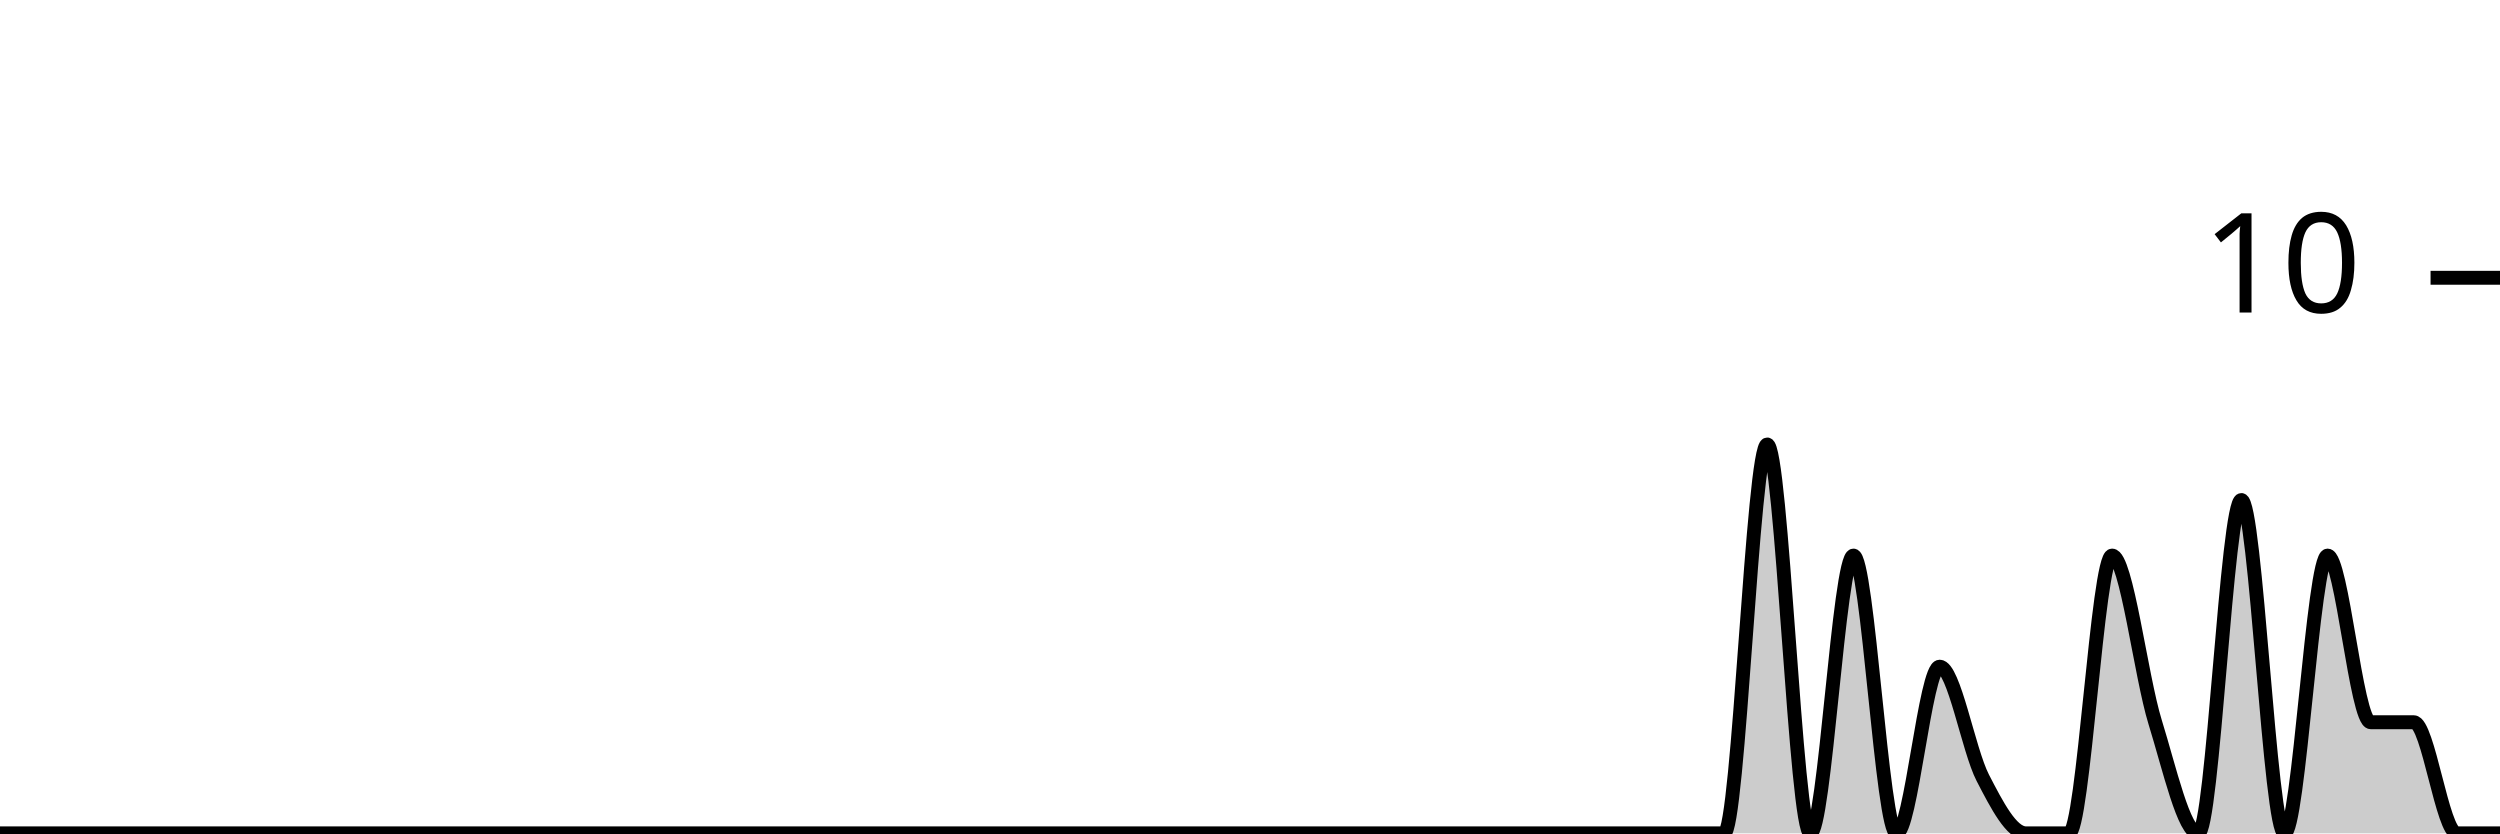
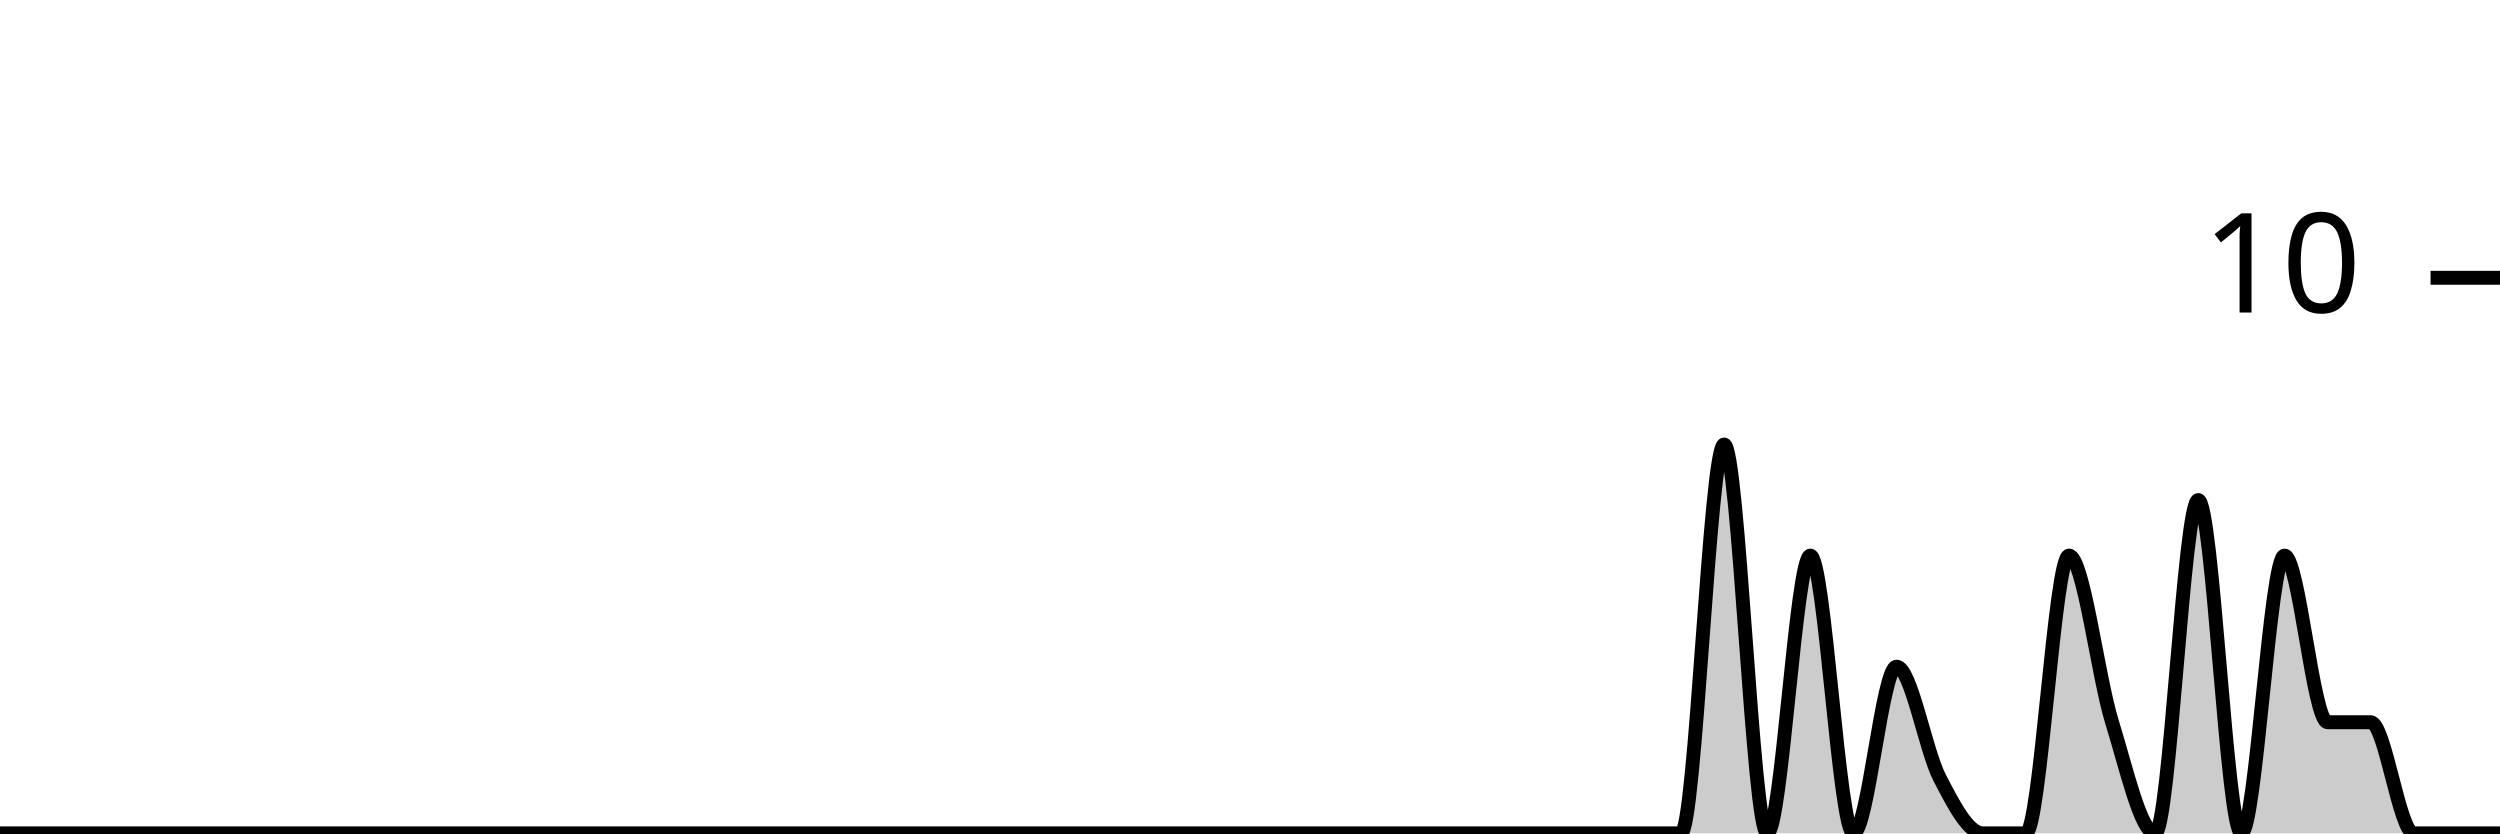
<svg xmlns="http://www.w3.org/2000/svg" viewBox="0 0 180 60">
  <g transform="translate(0,20)">
-     <path class="area" fill="rgba(0, 0, 0, 0.2)" d="M0,40C1.034,40,2.069,40,3.103,40C4.138,40,5.172,40,6.207,40C7.241,40,8.276,40,9.31,40C10.345,40,11.379,40,12.414,40C13.448,40,14.483,40,15.517,40C16.552,40,17.586,40,18.621,40C19.655,40,20.69,40,21.724,40C22.759,40,23.793,40,24.828,40C25.862,40,26.897,40,27.931,40C28.966,40,30,40,31.034,40C32.069,40,33.103,40,34.138,40C35.172,40,36.207,40,37.241,40C38.276,40,39.31,40,40.345,40C41.379,40,42.414,40,43.448,40C44.483,40,45.517,40,46.552,40C47.586,40,48.621,40,49.655,40C50.69,40,51.724,40,52.759,40C53.793,40,54.828,40,55.862,40C56.897,40,57.931,40,58.966,40C60,40,61.034,40,62.069,40C63.103,40,64.138,40,65.172,40C66.207,40,67.241,40,68.276,40C69.31,40,70.345,40,71.379,40C72.414,40,73.448,40,74.483,40C75.517,40,76.552,40,77.586,40C78.621,40,79.655,40,80.69,40C81.724,40,82.759,40,83.793,40C84.828,40,85.862,40,86.897,40C87.931,40,88.966,40,90,40C91.034,40,92.069,40,93.103,40C94.138,40,95.172,40,96.207,40C97.241,40,98.276,40,99.31,40C100.345,40,101.379,40,102.414,40C103.448,40,104.483,40,105.517,40C106.552,40,107.586,40,108.621,40C109.655,40,110.69,40,111.724,40C112.759,40,113.793,40,114.828,40C115.862,40,116.897,40,117.931,40C118.966,40,120,40,121.034,40C122.069,40,123.103,40,124.138,40C125.172,40,126.207,12,127.241,12C128.276,12,129.31,40,130.345,40C131.379,40,132.414,20,133.448,20C134.483,20,135.517,40,136.552,40C137.586,40,138.621,28,139.655,28C140.69,28,141.724,34,142.759,36C143.793,38,144.828,40,145.862,40C146.897,40,147.931,40,148.966,40C150,40,151.034,20,152.069,20C153.103,20,154.138,28.667,155.172,32C156.207,35.333,157.241,40,158.276,40C159.31,40,160.345,16,161.379,16C162.414,16,163.448,40,164.483,40C165.517,40,166.552,20,167.586,20C168.621,20,169.655,32,170.69,32C171.724,32,172.759,32,173.793,32C174.828,32,175.862,40,176.897,40C177.931,40,178.966,40,180,40L180,40C178.966,40,177.931,40,176.897,40C175.862,40,174.828,40,173.793,40C172.759,40,171.724,40,170.69,40C169.655,40,168.621,40,167.586,40C166.552,40,165.517,40,164.483,40C163.448,40,162.414,40,161.379,40C160.345,40,159.31,40,158.276,40C157.241,40,156.207,40,155.172,40C154.138,40,153.103,40,152.069,40C151.034,40,150,40,148.966,40C147.931,40,146.897,40,145.862,40C144.828,40,143.793,40,142.759,40C141.724,40,140.69,40,139.655,40C138.621,40,137.586,40,136.552,40C135.517,40,134.483,40,133.448,40C132.414,40,131.379,40,130.345,40C129.31,40,128.276,40,127.241,40C126.207,40,125.172,40,124.138,40C123.103,40,122.069,40,121.034,40C120,40,118.966,40,117.931,40C116.897,40,115.862,40,114.828,40C113.793,40,112.759,40,111.724,40C110.69,40,109.655,40,108.621,40C107.586,40,106.552,40,105.517,40C104.483,40,103.448,40,102.414,40C101.379,40,100.345,40,99.31,40C98.276,40,97.241,40,96.207,40C95.172,40,94.138,40,93.103,40C92.069,40,91.034,40,90,40C88.966,40,87.931,40,86.897,40C85.862,40,84.828,40,83.793,40C82.759,40,81.724,40,80.69,40C79.655,40,78.621,40,77.586,40C76.552,40,75.517,40,74.483,40C73.448,40,72.414,40,71.379,40C70.345,40,69.31,40,68.276,40C67.241,40,66.207,40,65.172,40C64.138,40,63.103,40,62.069,40C61.034,40,60,40,58.966,40C57.931,40,56.897,40,55.862,40C54.828,40,53.793,40,52.759,40C51.724,40,50.69,40,49.655,40C48.621,40,47.586,40,46.552,40C45.517,40,44.483,40,43.448,40C42.414,40,41.379,40,40.345,40C39.31,40,38.276,40,37.241,40C36.207,40,35.172,40,34.138,40C33.103,40,32.069,40,31.034,40C30,40,28.966,40,27.931,40C26.897,40,25.862,40,24.828,40C23.793,40,22.759,40,21.724,40C20.69,40,19.655,40,18.621,40C17.586,40,16.552,40,15.517,40C14.483,40,13.448,40,12.414,40C11.379,40,10.345,40,9.31,40C8.276,40,7.241,40,6.207,40C5.172,40,4.138,40,3.103,40C2.069,40,1.034,40,0,40Z" />
-     <path class="line" stroke="black" fill="none" d="M0,40C1.034,40,2.069,40,3.103,40C4.138,40,5.172,40,6.207,40C7.241,40,8.276,40,9.31,40C10.345,40,11.379,40,12.414,40C13.448,40,14.483,40,15.517,40C16.552,40,17.586,40,18.621,40C19.655,40,20.69,40,21.724,40C22.759,40,23.793,40,24.828,40C25.862,40,26.897,40,27.931,40C28.966,40,30,40,31.034,40C32.069,40,33.103,40,34.138,40C35.172,40,36.207,40,37.241,40C38.276,40,39.31,40,40.345,40C41.379,40,42.414,40,43.448,40C44.483,40,45.517,40,46.552,40C47.586,40,48.621,40,49.655,40C50.69,40,51.724,40,52.759,40C53.793,40,54.828,40,55.862,40C56.897,40,57.931,40,58.966,40C60,40,61.034,40,62.069,40C63.103,40,64.138,40,65.172,40C66.207,40,67.241,40,68.276,40C69.31,40,70.345,40,71.379,40C72.414,40,73.448,40,74.483,40C75.517,40,76.552,40,77.586,40C78.621,40,79.655,40,80.69,40C81.724,40,82.759,40,83.793,40C84.828,40,85.862,40,86.897,40C87.931,40,88.966,40,90,40C91.034,40,92.069,40,93.103,40C94.138,40,95.172,40,96.207,40C97.241,40,98.276,40,99.31,40C100.345,40,101.379,40,102.414,40C103.448,40,104.483,40,105.517,40C106.552,40,107.586,40,108.621,40C109.655,40,110.69,40,111.724,40C112.759,40,113.793,40,114.828,40C115.862,40,116.897,40,117.931,40C118.966,40,120,40,121.034,40C122.069,40,123.103,40,124.138,40C125.172,40,126.207,12,127.241,12C128.276,12,129.31,40,130.345,40C131.379,40,132.414,20,133.448,20C134.483,20,135.517,40,136.552,40C137.586,40,138.621,28,139.655,28C140.69,28,141.724,34,142.759,36C143.793,38,144.828,40,145.862,40C146.897,40,147.931,40,148.966,40C150,40,151.034,20,152.069,20C153.103,20,154.138,28.667,155.172,32C156.207,35.333,157.241,40,158.276,40C159.31,40,160.345,16,161.379,16C162.414,16,163.448,40,164.483,40C165.517,40,166.552,20,167.586,20C168.621,20,169.655,32,170.69,32C171.724,32,172.759,32,173.793,32C174.828,32,175.862,40,176.897,40C177.931,40,178.966,40,180,40" />
+     <path class="area" fill="rgba(0, 0, 0, 0.2)" d="M0,40C1.034,40,2.069,40,3.103,40C4.138,40,5.172,40,6.207,40C7.241,40,8.276,40,9.31,40C10.345,40,11.379,40,12.414,40C13.448,40,14.483,40,15.517,40C16.552,40,17.586,40,18.621,40C19.655,40,20.69,40,21.724,40C22.759,40,23.793,40,24.828,40C25.862,40,26.897,40,27.931,40C28.966,40,30,40,31.034,40C32.069,40,33.103,40,34.138,40C35.172,40,36.207,40,37.241,40C38.276,40,39.31,40,40.345,40C41.379,40,42.414,40,43.448,40C44.483,40,45.517,40,46.552,40C47.586,40,48.621,40,49.655,40C50.69,40,51.724,40,52.759,40C53.793,40,54.828,40,55.862,40C56.897,40,57.931,40,58.966,40C60,40,61.034,40,62.069,40C63.103,40,64.138,40,65.172,40C66.207,40,67.241,40,68.276,40C69.31,40,70.345,40,71.379,40C72.414,40,73.448,40,74.483,40C75.517,40,76.552,40,77.586,40C78.621,40,79.655,40,80.69,40C81.724,40,82.759,40,83.793,40C84.828,40,85.862,40,86.897,40C87.931,40,88.966,40,90,40C91.034,40,92.069,40,93.103,40C94.138,40,95.172,40,96.207,40C97.241,40,98.276,40,99.31,40C100.345,40,101.379,40,102.414,40C103.448,40,104.483,40,105.517,40C106.552,40,107.586,40,108.621,40C109.655,40,110.69,40,111.724,40C112.759,40,113.793,40,114.828,40C115.862,40,116.897,40,117.931,40C118.966,40,120,40,121.034,40C122.069,40,123.103,12,124.138,12C125.172,12,126.207,40,127.241,40C128.276,40,129.31,20,130.345,20C131.379,20,132.414,40,133.448,40C134.483,40,135.517,28,136.552,28C137.586,28,138.621,34,139.655,36C140.69,38,141.724,40,142.759,40C143.793,40,144.828,40,145.862,40C146.897,40,147.931,20,148.966,20C150,20,151.034,28.667,152.069,32C153.103,35.333,154.138,40,155.172,40C156.207,40,157.241,16,158.276,16C159.31,16,160.345,40,161.379,40C162.414,40,163.448,20,164.483,20C165.517,20,166.552,32,167.586,32C168.621,32,169.655,32,170.69,32C171.724,32,172.759,40,173.793,40C174.828,40,175.862,40,176.897,40C177.931,40,178.966,40,180,40L180,40C178.966,40,177.931,40,176.897,40C175.862,40,174.828,40,173.793,40C172.759,40,171.724,40,170.69,40C169.655,40,168.621,40,167.586,40C166.552,40,165.517,40,164.483,40C163.448,40,162.414,40,161.379,40C160.345,40,159.31,40,158.276,40C157.241,40,156.207,40,155.172,40C154.138,40,153.103,40,152.069,40C151.034,40,150,40,148.966,40C147.931,40,146.897,40,145.862,40C144.828,40,143.793,40,142.759,40C141.724,40,140.69,40,139.655,40C138.621,40,137.586,40,136.552,40C135.517,40,134.483,40,133.448,40C132.414,40,131.379,40,130.345,40C129.31,40,128.276,40,127.241,40C126.207,40,125.172,40,124.138,40C123.103,40,122.069,40,121.034,40C120,40,118.966,40,117.931,40C116.897,40,115.862,40,114.828,40C113.793,40,112.759,40,111.724,40C110.69,40,109.655,40,108.621,40C107.586,40,106.552,40,105.517,40C104.483,40,103.448,40,102.414,40C101.379,40,100.345,40,99.31,40C98.276,40,97.241,40,96.207,40C95.172,40,94.138,40,93.103,40C92.069,40,91.034,40,90,40C88.966,40,87.931,40,86.897,40C85.862,40,84.828,40,83.793,40C82.759,40,81.724,40,80.69,40C79.655,40,78.621,40,77.586,40C76.552,40,75.517,40,74.483,40C73.448,40,72.414,40,71.379,40C70.345,40,69.31,40,68.276,40C67.241,40,66.207,40,65.172,40C64.138,40,63.103,40,62.069,40C61.034,40,60,40,58.966,40C57.931,40,56.897,40,55.862,40C54.828,40,53.793,40,52.759,40C51.724,40,50.69,40,49.655,40C48.621,40,47.586,40,46.552,40C45.517,40,44.483,40,43.448,40C42.414,40,41.379,40,40.345,40C39.31,40,38.276,40,37.241,40C36.207,40,35.172,40,34.138,40C33.103,40,32.069,40,31.034,40C30,40,28.966,40,27.931,40C26.897,40,25.862,40,24.828,40C23.793,40,22.759,40,21.724,40C20.69,40,19.655,40,18.621,40C17.586,40,16.552,40,15.517,40C14.483,40,13.448,40,12.414,40C11.379,40,10.345,40,9.31,40C8.276,40,7.241,40,6.207,40C5.172,40,4.138,40,3.103,40C2.069,40,1.034,40,0,40Z" />
+     <path class="line" stroke="black" fill="none" d="M0,40C1.034,40,2.069,40,3.103,40C4.138,40,5.172,40,6.207,40C7.241,40,8.276,40,9.31,40C10.345,40,11.379,40,12.414,40C13.448,40,14.483,40,15.517,40C16.552,40,17.586,40,18.621,40C19.655,40,20.69,40,21.724,40C22.759,40,23.793,40,24.828,40C25.862,40,26.897,40,27.931,40C28.966,40,30,40,31.034,40C32.069,40,33.103,40,34.138,40C35.172,40,36.207,40,37.241,40C38.276,40,39.31,40,40.345,40C41.379,40,42.414,40,43.448,40C44.483,40,45.517,40,46.552,40C47.586,40,48.621,40,49.655,40C50.69,40,51.724,40,52.759,40C53.793,40,54.828,40,55.862,40C56.897,40,57.931,40,58.966,40C60,40,61.034,40,62.069,40C63.103,40,64.138,40,65.172,40C66.207,40,67.241,40,68.276,40C69.31,40,70.345,40,71.379,40C72.414,40,73.448,40,74.483,40C75.517,40,76.552,40,77.586,40C78.621,40,79.655,40,80.69,40C81.724,40,82.759,40,83.793,40C84.828,40,85.862,40,86.897,40C87.931,40,88.966,40,90,40C91.034,40,92.069,40,93.103,40C94.138,40,95.172,40,96.207,40C97.241,40,98.276,40,99.31,40C100.345,40,101.379,40,102.414,40C103.448,40,104.483,40,105.517,40C106.552,40,107.586,40,108.621,40C109.655,40,110.69,40,111.724,40C112.759,40,113.793,40,114.828,40C115.862,40,116.897,40,117.931,40C118.966,40,120,40,121.034,40C122.069,40,123.103,12,124.138,12C125.172,12,126.207,40,127.241,40C128.276,40,129.31,20,130.345,20C131.379,20,132.414,40,133.448,40C134.483,40,135.517,28,136.552,28C137.586,28,138.621,34,139.655,36C140.69,38,141.724,40,142.759,40C143.793,40,144.828,40,145.862,40C146.897,40,147.931,20,148.966,20C150,20,151.034,28.667,152.069,32C153.103,35.333,154.138,40,155.172,40C156.207,40,157.241,16,158.276,16C159.31,16,160.345,40,161.379,40C162.414,40,163.448,20,164.483,20C165.517,20,166.552,32,167.586,32C168.621,32,169.655,32,170.69,32C171.724,32,172.759,40,173.793,40C174.828,40,175.862,40,176.897,40C177.931,40,178.966,40,180,40" />
    <path class="axis-ceiling" stroke-width="1" stroke="black" fill="none" d="M175,0L180,0" />
    <text class="axis-ceiling-label" font-family="sans-serif" text-anchor="end" font-size="10px" x="170" y="2.5">10</text>
  </g>
</svg>
